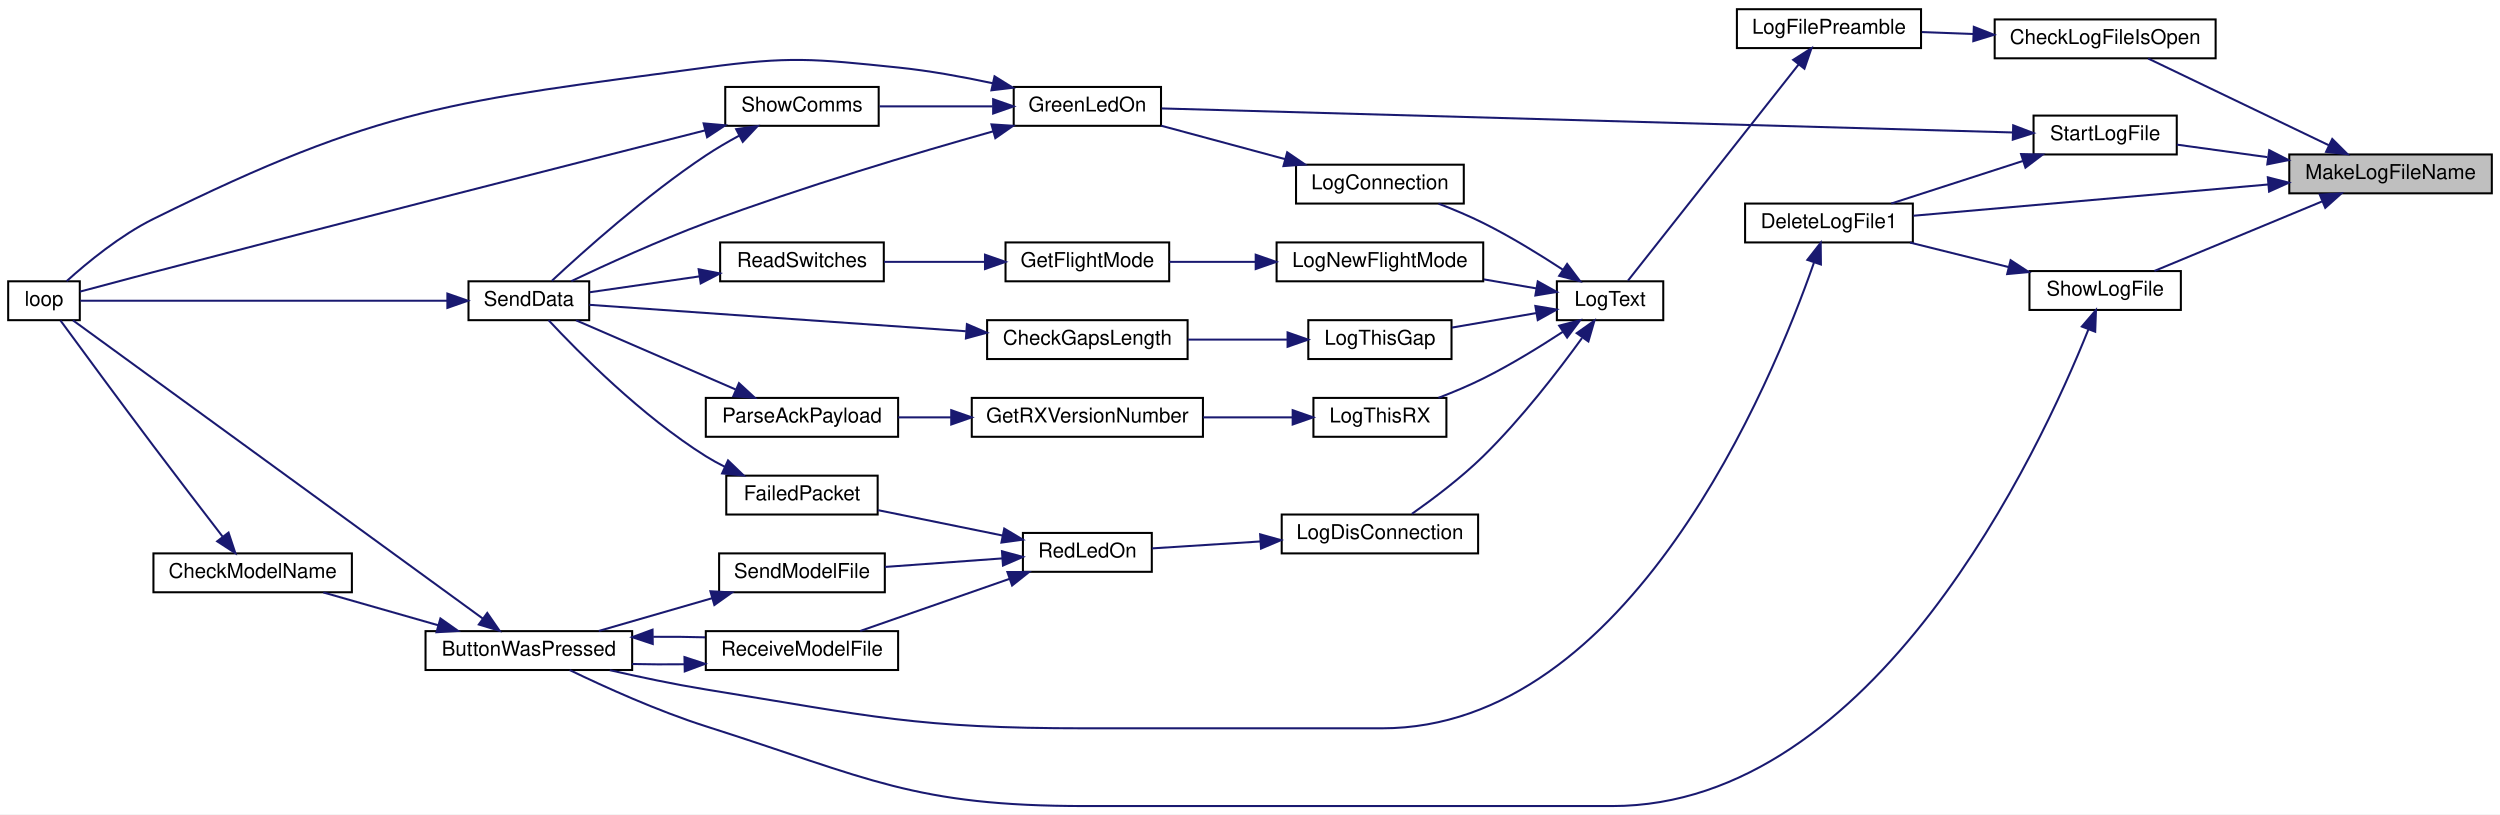
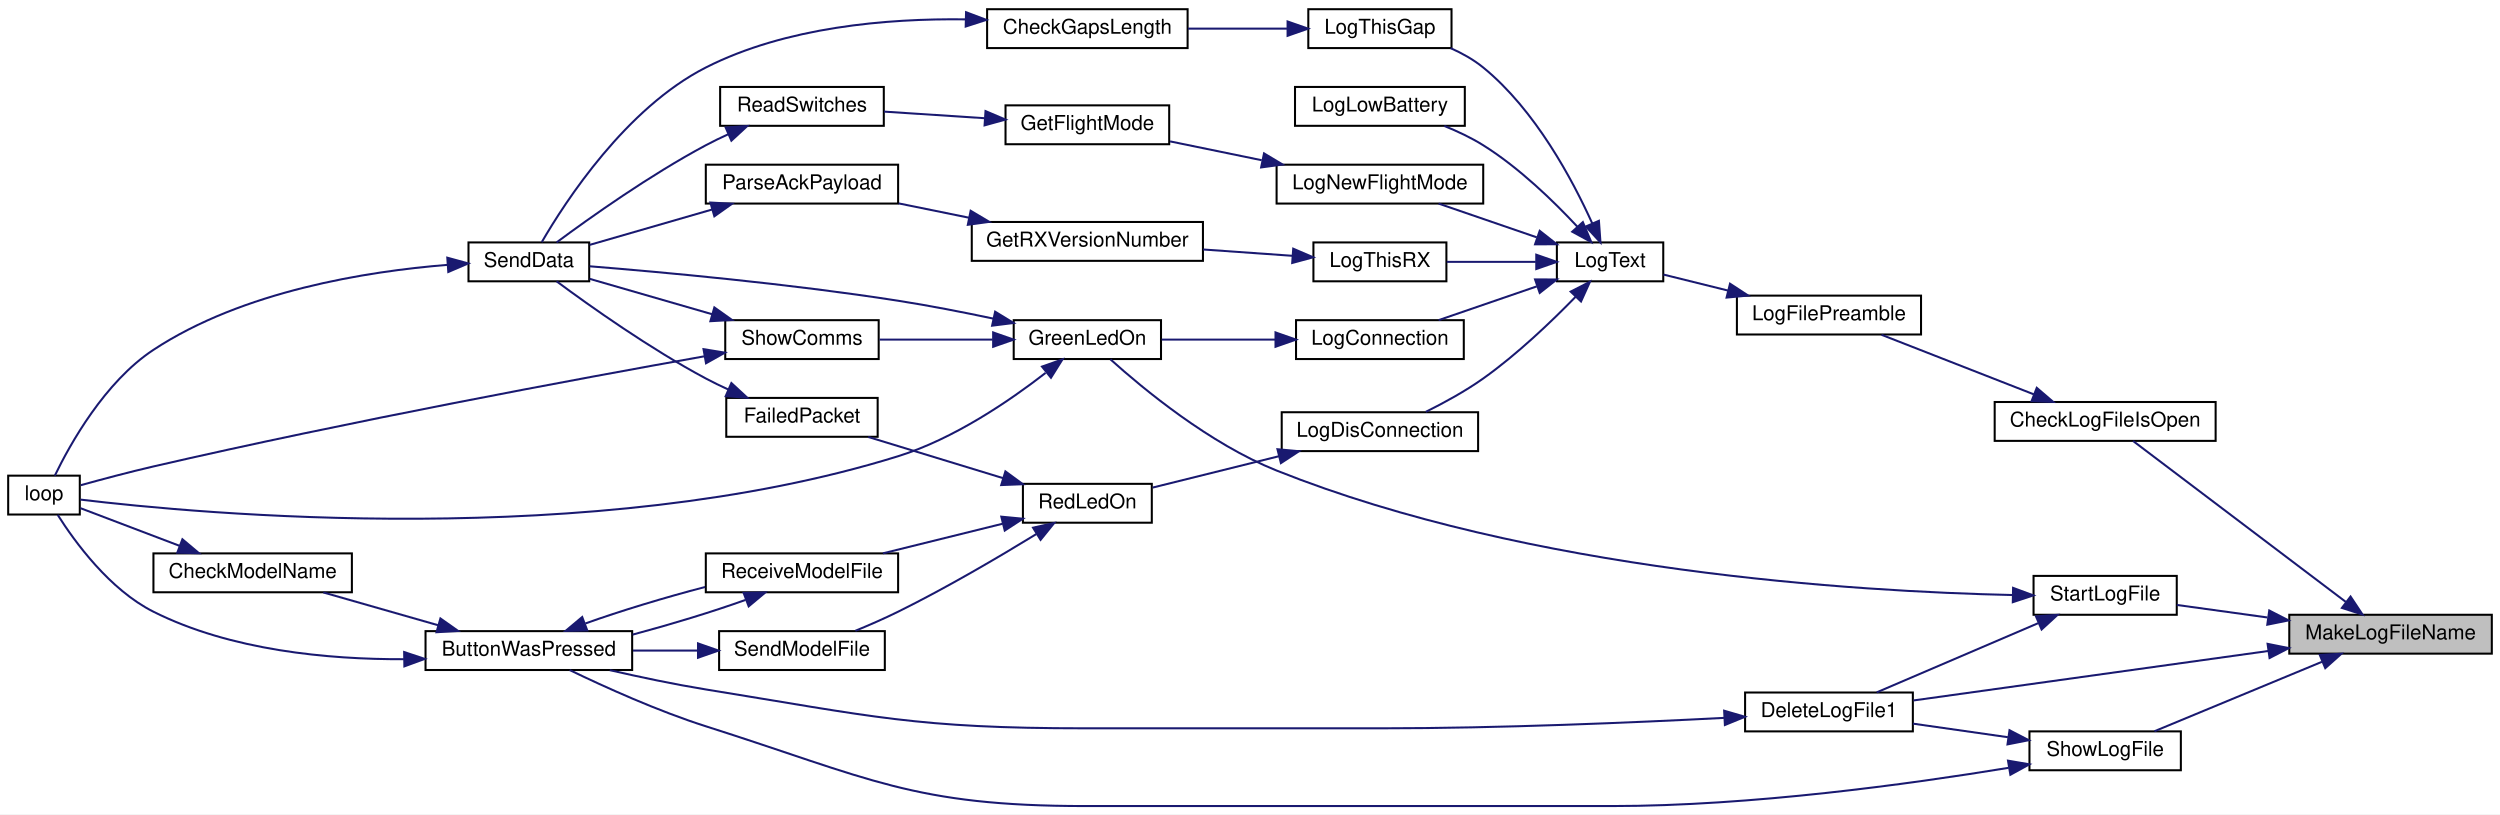
<svg xmlns="http://www.w3.org/2000/svg" xmlns:xlink="http://www.w3.org/1999/xlink" width="1222pt" height="398pt" viewBox="0.00 0.00 1222.00 398.00">
  <g id="graph0" class="graph" transform="scale(1 1) rotate(0) translate(4 394)">
    <polygon fill="white" stroke="transparent" points="-4,4 -4,-394 1218,-394 1218,4 -4,4" />
    <g id="node1" class="node">
      <g id="a_node1">
        <a xlink:title=" ">
-           <polygon fill="#bfbfbf" stroke="black" points="1115,-299.5 1115,-318.5 1214,-318.5 1214,-299.5 1115,-299.5" />
-           <text text-anchor="middle" x="1164.5" y="-306.5" font-family="Helvetica,sans-Serif" font-size="10.00">MakeLogFileName</text>
+           <polygon fill="#bfbfbf" stroke="black" points="1115,-74.5 1115,-93.5 1214,-93.5 1214,-74.5 1115,-74.5" />
+           <text text-anchor="middle" x="1164.5" y="-81.5" font-family="Helvetica,sans-Serif" font-size="10.00">MakeLogFileName</text>
        </a>
      </g>
    </g>
    <g id="node2" class="node">
      <g id="a_node2">
        <a xlink:href="_transmitter_code_2src_2main_8cpp.html#af1f22897d7015a4a32b072f02bf7e013" target="_top" xlink:title=" ">
-           <polygon fill="white" stroke="black" points="971,-365.5 971,-384.5 1079,-384.5 1079,-365.5 971,-365.5" />
-           <text text-anchor="middle" x="1025" y="-372.5" font-family="Helvetica,sans-Serif" font-size="10.00">CheckLogFileIsOpen</text>
+           <polygon fill="white" stroke="black" points="971,-178.5 971,-197.5 1079,-197.5 1079,-178.5 971,-178.5" />
+           <text text-anchor="middle" x="1025" y="-185.5" font-family="Helvetica,sans-Serif" font-size="10.00">CheckLogFileIsOpen</text>
        </a>
      </g>
    </g>
    <g id="edge1" class="edge">
-       <path fill="none" stroke="midnightblue" d="M1134.31,-323.01C1107.75,-335.76 1069.25,-354.24 1046.02,-365.39" />
-       <polygon fill="midnightblue" stroke="midnightblue" points="1136.01,-326.08 1143.51,-318.6 1132.98,-319.77 1136.01,-326.08" />
-     </g>
-     <g id="node25" class="node">
-       <g id="a_node25">
-         <a xlink:href="_transmitter_code_2src_2main_8cpp.html#adb5aacd8adab39f57e32a80cf537a989" target="_top" xlink:title=" ">
-           <polygon fill="white" stroke="black" points="849,-275.5 849,-294.5 931,-294.5 931,-275.5 849,-275.5" />
-           <text text-anchor="middle" x="890" y="-282.5" font-family="Helvetica,sans-Serif" font-size="10.00">DeleteLogFile1</text>
-         </a>
-       </g>
-     </g>
-     <g id="edge35" class="edge">
-       <path fill="none" stroke="midnightblue" d="M1104.63,-303.82C1052.27,-299.2 977.11,-292.58 931.31,-288.55" />
-       <polygon fill="midnightblue" stroke="midnightblue" points="1104.51,-307.32 1114.78,-304.71 1105.13,-300.35 1104.51,-307.32" />
+       <path fill="none" stroke="midnightblue" d="M1142.61,-99.8C1113.7,-121.67 1062.37,-160.49 1038.66,-178.43" />
+       <polygon fill="midnightblue" stroke="midnightblue" points="1144.95,-102.42 1150.81,-93.6 1140.72,-96.84 1144.95,-102.42" />
    </g>
    <g id="node26" class="node">
      <g id="a_node26">
-         <a xlink:href="_transmitter_code_2src_2main_8cpp.html#af5df157d4ece6b40a9ce7a60faeca569" target="_top" xlink:title=" ">
-           <polygon fill="white" stroke="black" points="988,-242.5 988,-261.5 1062,-261.5 1062,-242.5 988,-242.5" />
-           <text text-anchor="middle" x="1025" y="-249.5" font-family="Helvetica,sans-Serif" font-size="10.00">ShowLogFile</text>
-         </a>
-       </g>
-     </g>
-     <g id="edge37" class="edge">
-       <path fill="none" stroke="midnightblue" d="M1130.98,-295.52C1105.8,-285.08 1071.52,-270.87 1049.09,-261.57" />
-       <polygon fill="midnightblue" stroke="midnightblue" points="1129.91,-298.86 1140.49,-299.46 1132.59,-292.4 1129.91,-298.86" />
+         <a xlink:href="_transmitter_code_2src_2main_8cpp.html#adb5aacd8adab39f57e32a80cf537a989" target="_top" xlink:title=" ">
+           <polygon fill="white" stroke="black" points="849,-36.5 849,-55.5 931,-55.5 931,-36.5 849,-36.5" />
+           <text text-anchor="middle" x="890" y="-43.5" font-family="Helvetica,sans-Serif" font-size="10.00">DeleteLogFile1</text>
+         </a>
+       </g>
+     </g>
+     <g id="edge36" class="edge">
+       <path fill="none" stroke="midnightblue" d="M1104.63,-75.79C1052.27,-68.49 977.11,-58.01 931.31,-51.62" />
+       <polygon fill="midnightblue" stroke="midnightblue" points="1104.39,-79.29 1114.78,-77.21 1105.36,-72.36 1104.39,-79.29" />
    </g>
    <g id="node27" class="node">
      <g id="a_node27">
+         <a xlink:href="_transmitter_code_2src_2main_8cpp.html#af5df157d4ece6b40a9ce7a60faeca569" target="_top" xlink:title=" ">
+           <polygon fill="white" stroke="black" points="988,-17.5 988,-36.5 1062,-36.5 1062,-17.5 988,-17.5" />
+           <text text-anchor="middle" x="1025" y="-24.5" font-family="Helvetica,sans-Serif" font-size="10.00">ShowLogFile</text>
+         </a>
+       </g>
+     </g>
+     <g id="edge38" class="edge">
+       <path fill="none" stroke="midnightblue" d="M1130.98,-70.52C1105.8,-60.08 1071.52,-45.87 1049.09,-36.57" />
+       <polygon fill="midnightblue" stroke="midnightblue" points="1129.91,-73.86 1140.49,-74.46 1132.59,-67.4 1129.91,-73.86" />
+     </g>
+     <g id="node28" class="node">
+       <g id="a_node28">
        <a xlink:href="_transmitter_code_2src_2main_8cpp.html#a514afc8dd077db77334696ca719a99b7" target="_top" xlink:title=" ">
-           <polygon fill="white" stroke="black" points="990,-318.5 990,-337.5 1060,-337.5 1060,-318.5 990,-318.5" />
-           <text text-anchor="middle" x="1025" y="-325.5" font-family="Helvetica,sans-Serif" font-size="10.00">StartLogFile</text>
-         </a>
-       </g>
-     </g>
-     <g id="edge40" class="edge">
-       <path fill="none" stroke="midnightblue" d="M1104.3,-317.18C1089.17,-319.27 1073.42,-321.45 1060.04,-323.3" />
-       <polygon fill="midnightblue" stroke="midnightblue" points="1105.21,-320.59 1114.64,-315.75 1104.25,-313.65 1105.21,-320.59" />
+           <polygon fill="white" stroke="black" points="990,-93.5 990,-112.5 1060,-112.5 1060,-93.5 990,-93.5" />
+           <text text-anchor="middle" x="1025" y="-100.5" font-family="Helvetica,sans-Serif" font-size="10.00">StartLogFile</text>
+         </a>
+       </g>
+     </g>
+     <g id="edge41" class="edge">
+       <path fill="none" stroke="midnightblue" d="M1104.3,-92.18C1089.17,-94.27 1073.42,-96.45 1060.04,-98.3" />
+       <polygon fill="midnightblue" stroke="midnightblue" points="1105.21,-95.59 1114.64,-90.75 1104.25,-88.65 1105.21,-95.59" />
    </g>
    <g id="node3" class="node">
      <g id="a_node3">
        <a xlink:href="_transmitter_code_2src_2main_8cpp.html#a245cf37e2504095132bfcf03f2eeaa93" target="_top" xlink:title=" ">
-           <polygon fill="white" stroke="black" points="845,-370.5 845,-389.5 935,-389.5 935,-370.5 845,-370.5" />
-           <text text-anchor="middle" x="890" y="-377.5" font-family="Helvetica,sans-Serif" font-size="10.00">LogFilePreamble</text>
+           <polygon fill="white" stroke="black" points="845,-230.5 845,-249.5 935,-249.5 935,-230.5 845,-230.5" />
+           <text text-anchor="middle" x="890" y="-237.5" font-family="Helvetica,sans-Serif" font-size="10.00">LogFilePreamble</text>
        </a>
      </g>
    </g>
    <g id="edge2" class="edge">
-       <path fill="none" stroke="midnightblue" d="M960.41,-377.39C951.95,-377.71 943.42,-378.03 935.38,-378.33" />
-       <polygon fill="midnightblue" stroke="midnightblue" points="960.81,-380.88 970.67,-377 960.55,-373.88 960.81,-380.88" />
+       <path fill="none" stroke="midnightblue" d="M990.14,-201.24C966.92,-210.32 936.64,-222.15 915.69,-230.35" />
+       <polygon fill="midnightblue" stroke="midnightblue" points="991.57,-204.44 999.61,-197.54 989.02,-197.92 991.57,-204.44" />
    </g>
    <g id="node4" class="node">
      <g id="a_node4">
        <a xlink:href="_transmitter_code_2src_2main_8cpp.html#a3082155bd493af8377f0384347bdc55b" target="_top" xlink:title=" ">
-           <polygon fill="white" stroke="black" points="757,-237.5 757,-256.5 809,-256.5 809,-237.5 757,-237.5" />
-           <text text-anchor="middle" x="783" y="-244.5" font-family="Helvetica,sans-Serif" font-size="10.00">LogText</text>
+           <polygon fill="white" stroke="black" points="757,-256.5 757,-275.5 809,-275.5 809,-256.5 757,-256.5" />
+           <text text-anchor="middle" x="783" y="-263.5" font-family="Helvetica,sans-Serif" font-size="10.00">LogText</text>
        </a>
      </g>
    </g>
    <g id="edge3" class="edge">
-       <path fill="none" stroke="midnightblue" d="M875.24,-362.58C852.9,-334.28 809.45,-279.24 791.77,-256.84" />
-       <polygon fill="midnightblue" stroke="midnightblue" points="872.51,-364.75 881.45,-370.43 878,-360.42 872.51,-364.75" />
+       <path fill="none" stroke="midnightblue" d="M840.61,-251.98C829.71,-254.68 818.58,-257.44 809.1,-259.79" />
+       <polygon fill="midnightblue" stroke="midnightblue" points="841.63,-255.33 850.5,-249.53 839.95,-248.54 841.63,-255.33" />
    </g>
    <g id="node5" class="node">
      <g id="a_node5">
        <a xlink:href="_transmitter_code_2src_2main_8cpp.html#a896d9c3f90c2a4c083748097a98bc96b" target="_top" xlink:title=" ">
-           <polygon fill="white" stroke="black" points="629.5,-294.5 629.5,-313.5 711.5,-313.5 711.5,-294.5 629.5,-294.5" />
-           <text text-anchor="middle" x="670.5" y="-301.5" font-family="Helvetica,sans-Serif" font-size="10.00">LogConnection</text>
+           <polygon fill="white" stroke="black" points="629.5,-218.5 629.5,-237.5 711.5,-237.5 711.5,-218.5 629.5,-218.5" />
+           <text text-anchor="middle" x="670.5" y="-225.5" font-family="Helvetica,sans-Serif" font-size="10.00">LogConnection</text>
        </a>
      </g>
    </g>
    <g id="edge4" class="edge">
-       <path fill="none" stroke="midnightblue" d="M759.98,-262.14C748.63,-269.57 734.4,-278.33 721,-285 714.08,-288.45 706.37,-291.68 699.13,-294.46" />
-       <polygon fill="midnightblue" stroke="midnightblue" points="762.01,-265 768.38,-256.53 758.12,-259.17 762.01,-265" />
+       <path fill="none" stroke="midnightblue" d="M747.18,-254.02C731.7,-248.7 713.73,-242.52 699.19,-237.52" />
+       <polygon fill="midnightblue" stroke="midnightblue" points="746.33,-257.43 756.93,-257.38 748.61,-250.82 746.33,-257.43" />
    </g>
    <g id="node10" class="node">
      <g id="a_node10">
        <a xlink:href="_transmitter_code_2src_2main_8cpp.html#a01c8a29ed73a0c490282e23e119eca14" target="_top" xlink:title=" ">
-           <polygon fill="white" stroke="black" points="622.5,-123.5 622.5,-142.5 718.5,-142.5 718.5,-123.5 622.5,-123.5" />
-           <text text-anchor="middle" x="670.5" y="-130.5" font-family="Helvetica,sans-Serif" font-size="10.00">LogDisConnection</text>
+           <polygon fill="white" stroke="black" points="622.5,-173.5 622.5,-192.5 718.5,-192.5 718.5,-173.5 622.5,-173.5" />
+           <text text-anchor="middle" x="670.5" y="-180.5" font-family="Helvetica,sans-Serif" font-size="10.00">LogDisConnection</text>
        </a>
      </g>
    </g>
    <g id="edge12" class="edge">
-       <path fill="none" stroke="midnightblue" d="M769.3,-228.78C757.67,-212.71 739.5,-189.1 721,-171 710.16,-160.39 696.37,-150.02 686.1,-142.8" />
-       <polygon fill="midnightblue" stroke="midnightblue" points="766.7,-231.15 775.35,-237.27 772.4,-227.09 766.7,-231.15" />
+       <path fill="none" stroke="midnightblue" d="M766.24,-249.02C754.5,-236.95 737.67,-220.84 721,-209 712.29,-202.82 701.93,-197.15 692.94,-192.69" />
+       <polygon fill="midnightblue" stroke="midnightblue" points="763.74,-251.46 773.17,-256.28 768.8,-246.63 763.74,-251.46" />
    </g>
    <g id="node17" class="node">
      <g id="a_node17">
+         <a xlink:href="_transmitter_code_2src_2main_8cpp.html#aeeff8c668833cd888fcb280d66441df8" target="_top" xlink:title=" ">
+           <polygon fill="white" stroke="black" points="629,-332.5 629,-351.5 712,-351.5 712,-332.5 629,-332.5" />
+           <text text-anchor="middle" x="670.5" y="-339.5" font-family="Helvetica,sans-Serif" font-size="10.00">LogLowBattery</text>
+         </a>
+       </g>
+     </g>
+     <g id="edge24" class="edge">
+       <path fill="none" stroke="midnightblue" d="M767.04,-283.16C755.48,-295.57 738.54,-312.03 721,-323 715.15,-326.66 708.47,-329.81 701.97,-332.43" />
+       <polygon fill="midnightblue" stroke="midnightblue" points="769.7,-285.44 773.81,-275.68 764.51,-280.74 769.7,-285.44" />
+     </g>
+     <g id="node18" class="node">
+       <g id="a_node18">
        <a xlink:href="_transmitter_code_2src_2main_8cpp.html#acac3c6cebc71150f10a4ba2f6d047e69" target="_top" xlink:title=" ">
-           <polygon fill="white" stroke="black" points="620,-256.5 620,-275.5 721,-275.5 721,-256.5 620,-256.5" />
-           <text text-anchor="middle" x="670.5" y="-263.5" font-family="Helvetica,sans-Serif" font-size="10.00">LogNewFlightMode</text>
-         </a>
-       </g>
-     </g>
-     <g id="edge24" class="edge">
-       <path fill="none" stroke="midnightblue" d="M747.01,-253.02C738.85,-254.42 730,-255.94 721.33,-257.43" />
-       <polygon fill="midnightblue" stroke="midnightblue" points="747.66,-256.46 756.93,-251.31 746.48,-249.56 747.66,-256.46" />
-     </g>
-     <g id="node20" class="node">
-       <g id="a_node20">
+           <polygon fill="white" stroke="black" points="620,-294.5 620,-313.5 721,-313.5 721,-294.5 620,-294.5" />
+           <text text-anchor="middle" x="670.5" y="-301.5" font-family="Helvetica,sans-Serif" font-size="10.00">LogNewFlightMode</text>
+         </a>
+       </g>
+     </g>
+     <g id="edge25" class="edge">
+       <path fill="none" stroke="midnightblue" d="M747.18,-277.98C731.7,-283.3 713.73,-289.48 699.19,-294.48" />
+       <polygon fill="midnightblue" stroke="midnightblue" points="748.61,-281.18 756.93,-274.62 746.33,-274.57 748.61,-281.18" />
+     </g>
+     <g id="node21" class="node">
+       <g id="a_node21">
        <a xlink:href="_transmitter_code_2src_2main_8cpp.html#af9d8a17fec28e4ae948cc53c29406f78" target="_top" xlink:title=" ">
-           <polygon fill="white" stroke="black" points="635.5,-218.5 635.5,-237.5 705.5,-237.5 705.5,-218.5 635.5,-218.5" />
-           <text text-anchor="middle" x="670.5" y="-225.5" font-family="Helvetica,sans-Serif" font-size="10.00">LogThisGap</text>
-         </a>
-       </g>
-     </g>
-     <g id="edge28" class="edge">
-       <path fill="none" stroke="midnightblue" d="M746.82,-240.95C733.67,-238.69 718.75,-236.13 705.69,-233.88" />
-       <polygon fill="midnightblue" stroke="midnightblue" points="746.48,-244.44 756.93,-242.69 747.66,-237.54 746.48,-244.44" />
-     </g>
-     <g id="node22" class="node">
-       <g id="a_node22">
+           <polygon fill="white" stroke="black" points="635.5,-370.5 635.5,-389.5 705.5,-389.5 705.5,-370.5 635.5,-370.5" />
+           <text text-anchor="middle" x="670.5" y="-377.5" font-family="Helvetica,sans-Serif" font-size="10.00">LogThisGap</text>
+         </a>
+       </g>
+     </g>
+     <g id="edge29" class="edge">
+       <path fill="none" stroke="midnightblue" d="M774.31,-284.75C764.74,-305.97 746.47,-340.26 721,-361 716.29,-364.84 710.72,-367.96 705.04,-370.48" />
+       <polygon fill="midnightblue" stroke="midnightblue" points="777.55,-286.07 778.31,-275.5 771.13,-283.29 777.55,-286.07" />
+     </g>
+     <g id="node23" class="node">
+       <g id="a_node23">
        <a xlink:href="_transmitter_code_2src_2main_8cpp.html#a436844f605001cad62b48d890e11fe2c" target="_top" xlink:title=" ">
-           <polygon fill="white" stroke="black" points="638,-180.5 638,-199.5 703,-199.5 703,-180.5 638,-180.5" />
-           <text text-anchor="middle" x="670.5" y="-187.5" font-family="Helvetica,sans-Serif" font-size="10.00">LogThisRX</text>
-         </a>
-       </g>
-     </g>
-     <g id="edge31" class="edge">
-       <path fill="none" stroke="midnightblue" d="M759.98,-231.86C748.63,-224.43 734.4,-215.67 721,-209 714.08,-205.55 706.37,-202.32 699.13,-199.54" />
-       <polygon fill="midnightblue" stroke="midnightblue" points="758.12,-234.83 768.38,-237.47 762.01,-229 758.12,-234.83" />
+           <polygon fill="white" stroke="black" points="638,-256.5 638,-275.5 703,-275.5 703,-256.5 638,-256.5" />
+           <text text-anchor="middle" x="670.5" y="-263.5" font-family="Helvetica,sans-Serif" font-size="10.00">LogThisRX</text>
+         </a>
+       </g>
+     </g>
+     <g id="edge32" class="edge">
+       <path fill="none" stroke="midnightblue" d="M746.7,-266C732.73,-266 716.8,-266 703.21,-266" />
+       <polygon fill="midnightblue" stroke="midnightblue" points="746.93,-269.5 756.93,-266 746.93,-262.5 746.93,-269.5" />
    </g>
    <g id="node6" class="node">
      <g id="a_node6">
        <a xlink:href="_transmitter_code_2src_2main_8cpp.html#a62e53eb9359c32b666e3386d62c57037" target="_top" xlink:title=" ">
-           <polygon fill="white" stroke="black" points="491.5,-332.5 491.5,-351.5 563.5,-351.5 563.5,-332.5 491.5,-332.5" />
-           <text text-anchor="middle" x="527.5" y="-339.5" font-family="Helvetica,sans-Serif" font-size="10.00">GreenLedOn</text>
+           <polygon fill="white" stroke="black" points="491.5,-218.5 491.5,-237.5 563.5,-237.5 563.5,-218.5 491.5,-218.5" />
+           <text text-anchor="middle" x="527.5" y="-225.5" font-family="Helvetica,sans-Serif" font-size="10.00">GreenLedOn</text>
        </a>
      </g>
    </g>
    <g id="edge5" class="edge">
-       <path fill="none" stroke="midnightblue" d="M624.25,-316.19C604.6,-321.49 581.93,-327.6 563.58,-332.55" />
-       <polygon fill="midnightblue" stroke="midnightblue" points="625.18,-319.57 633.92,-313.59 623.35,-312.81 625.18,-319.57" />
+       <path fill="none" stroke="midnightblue" d="M619.24,-228C600.91,-228 580.58,-228 563.82,-228" />
+       <polygon fill="midnightblue" stroke="midnightblue" points="619.47,-231.5 629.47,-228 619.47,-224.5 619.47,-231.5" />
    </g>
    <g id="node7" class="node">
      <g id="a_node7">
        <a xlink:href="_transmitter_code_2src_2main_8cpp.html#afe461d27b9c48d5921c00d521181f12f" target="_top" xlink:title=" ">
-           <polygon fill="white" stroke="black" points="0,-237.5 0,-256.5 35,-256.5 35,-237.5 0,-237.5" />
-           <text text-anchor="middle" x="17.5" y="-244.5" font-family="Helvetica,sans-Serif" font-size="10.00">loop</text>
+           <polygon fill="white" stroke="black" points="0,-142.5 0,-161.5 35,-161.5 35,-142.5 0,-142.5" />
+           <text text-anchor="middle" x="17.5" y="-149.5" font-family="Helvetica,sans-Serif" font-size="10.00">loop</text>
        </a>
      </g>
    </g>
    <g id="edge6" class="edge">
-       <path fill="none" stroke="midnightblue" d="M481.29,-353.3C466.62,-356.45 450.21,-359.44 435,-361 393.44,-365.27 382.4,-366.57 341,-361 217.69,-344.41 182.53,-342.16 71,-287 54.77,-278.97 38.58,-265.62 28.56,-256.57" />
-       <polygon fill="midnightblue" stroke="midnightblue" points="482.13,-356.7 491.13,-351.11 480.61,-349.86 482.13,-356.7" />
+       <path fill="none" stroke="midnightblue" d="M507.07,-211.72C489.48,-198.06 462.24,-179.47 435,-171 286.04,-124.7 92.73,-142.89 35.29,-149.8" />
+       <polygon fill="midnightblue" stroke="midnightblue" points="505.33,-214.81 515.33,-218.33 509.71,-209.35 505.33,-214.81" />
    </g>
    <g id="node8" class="node">
      <g id="a_node8">
        <a xlink:href="_radio_functions_8cpp.html#a3d7322e78f097d02d476f17a6306997c" target="_top" xlink:title=" ">
-           <polygon fill="white" stroke="black" points="225,-237.5 225,-256.5 284,-256.5 284,-237.5 225,-237.5" />
-           <text text-anchor="middle" x="254.5" y="-244.5" font-family="Helvetica,sans-Serif" font-size="10.00">SendData</text>
+           <polygon fill="white" stroke="black" points="225,-256.5 225,-275.5 284,-275.5 284,-256.5 225,-256.5" />
+           <text text-anchor="middle" x="254.5" y="-263.5" font-family="Helvetica,sans-Serif" font-size="10.00">SendData</text>
        </a>
      </g>
    </g>
    <g id="edge7" class="edge">
-       <path fill="none" stroke="midnightblue" d="M481.49,-329.81C443.61,-319.16 388.21,-302.67 341,-285 318.03,-276.4 292.41,-264.73 275.26,-256.59" />
-       <polygon fill="midnightblue" stroke="midnightblue" points="480.63,-333.2 491.21,-332.52 482.52,-326.46 480.63,-333.2" />
+       <path fill="none" stroke="midnightblue" d="M481.55,-238.26C466.78,-241.38 450.24,-244.62 435,-247 382.06,-255.28 319.75,-260.97 284.22,-263.84" />
+       <polygon fill="midnightblue" stroke="midnightblue" points="482.42,-241.65 491.45,-236.13 480.94,-234.81 482.42,-241.65" />
    </g>
    <g id="node9" class="node">
      <g id="a_node9">
        <a xlink:href="_transmitter_code_2src_2main_8cpp.html#a5d3a46c21927cf7a3031a1e68e0b7b48" target="_top" xlink:title="SHOW COMMS.">
-           <polygon fill="white" stroke="black" points="350.5,-332.5 350.5,-351.5 425.5,-351.5 425.5,-332.5 350.5,-332.5" />
-           <text text-anchor="middle" x="388" y="-339.5" font-family="Helvetica,sans-Serif" font-size="10.00">ShowComms</text>
+           <polygon fill="white" stroke="black" points="350.5,-218.5 350.5,-237.5 425.5,-237.5 425.5,-218.5 350.5,-218.5" />
+           <text text-anchor="middle" x="388" y="-225.5" font-family="Helvetica,sans-Serif" font-size="10.00">ShowComms</text>
        </a>
      </g>
    </g>
    <g id="edge9" class="edge">
-       <path fill="none" stroke="midnightblue" d="M481.21,-342C463.28,-342 442.93,-342 425.91,-342" />
-       <polygon fill="midnightblue" stroke="midnightblue" points="481.45,-345.5 491.45,-342 481.45,-338.5 481.45,-345.5" />
+       <path fill="none" stroke="midnightblue" d="M481.21,-228C463.28,-228 442.93,-228 425.91,-228" />
+       <polygon fill="midnightblue" stroke="midnightblue" points="481.45,-231.5 491.45,-228 481.45,-224.5 481.45,-231.5" />
    </g>
    <g id="edge8" class="edge">
-       <path fill="none" stroke="midnightblue" d="M214.49,-247C162.39,-247 72.37,-247 35.25,-247" />
-       <polygon fill="midnightblue" stroke="midnightblue" points="214.68,-250.5 224.68,-247 214.68,-243.5 214.68,-250.5" />
+       <path fill="none" stroke="midnightblue" d="M214.66,-264.53C175.48,-261.38 114.69,-251.8 71,-223 47.19,-207.31 30.27,-176.94 22.79,-161.5" />
+       <polygon fill="midnightblue" stroke="midnightblue" points="214.64,-268.04 224.86,-265.24 215.13,-261.06 214.64,-268.04" />
    </g>
    <g id="edge10" class="edge">
-       <path fill="none" stroke="midnightblue" d="M340.67,-330.27C279.05,-314.64 166.76,-286.04 71,-261 58.95,-257.85 45.37,-254.23 35.04,-251.45" />
-       <polygon fill="midnightblue" stroke="midnightblue" points="339.92,-333.69 350.48,-332.76 341.64,-326.91 339.92,-333.69" />
+       <path fill="none" stroke="midnightblue" d="M340.12,-219.81C278.23,-208.78 166,-187.96 71,-166 59.05,-163.24 45.7,-159.67 35.45,-156.83" />
+       <polygon fill="midnightblue" stroke="midnightblue" points="339.88,-223.33 350.34,-221.63 341.1,-216.43 339.88,-223.33" />
    </g>
    <g id="edge11" class="edge">
-       <path fill="none" stroke="midnightblue" d="M357.24,-327.66C351.72,-324.67 346.09,-321.39 341,-318 311.92,-298.66 281.22,-271.17 265.73,-256.73" />
-       <polygon fill="midnightblue" stroke="midnightblue" points="355.83,-330.87 366.32,-332.38 359.06,-324.66 355.83,-330.87" />
+       <path fill="none" stroke="midnightblue" d="M344.17,-240.38C324.52,-246.06 301.75,-252.63 284.21,-257.7" />
+       <polygon fill="midnightblue" stroke="midnightblue" points="345.18,-243.73 353.82,-237.59 343.24,-237 345.18,-243.73" />
    </g>
    <g id="node11" class="node">
      <g id="a_node11">
        <a xlink:href="_transmitter_code_2src_2main_8cpp.html#a7d34cec6e8edc20c8b50424e15dcc7c7" target="_top" xlink:title=" ">
-           <polygon fill="white" stroke="black" points="496,-114.5 496,-133.5 559,-133.5 559,-114.5 496,-114.5" />
-           <text text-anchor="middle" x="527.5" y="-121.5" font-family="Helvetica,sans-Serif" font-size="10.00">RedLedOn</text>
+           <polygon fill="white" stroke="black" points="496,-138.5 496,-157.5 559,-157.5 559,-138.5 496,-138.5" />
+           <text text-anchor="middle" x="527.5" y="-145.5" font-family="Helvetica,sans-Serif" font-size="10.00">RedLedOn</text>
        </a>
      </g>
    </g>
    <g id="edge13" class="edge">
-       <path fill="none" stroke="midnightblue" d="M611.96,-129.33C593.86,-128.17 574.58,-126.94 559.11,-125.95" />
-       <polygon fill="midnightblue" stroke="midnightblue" points="611.95,-132.83 622.16,-129.98 612.4,-125.85 611.95,-132.83" />
+       <path fill="none" stroke="midnightblue" d="M621.18,-171.01C600.72,-165.93 577.49,-160.16 559.4,-155.67" />
+       <polygon fill="midnightblue" stroke="midnightblue" points="620.42,-174.42 630.97,-173.44 622.11,-167.63 620.42,-174.42" />
    </g>
    <g id="node12" class="node">
      <g id="a_node12">
        <a xlink:href="_transmitter_code_2src_2main_8cpp.html#a783a0141bea15d8539730afd4b3b06a3" target="_top" xlink:title=" ">
-           <polygon fill="white" stroke="black" points="351,-142.5 351,-161.5 425,-161.5 425,-142.5 351,-142.5" />
-           <text text-anchor="middle" x="388" y="-149.5" font-family="Helvetica,sans-Serif" font-size="10.00">FailedPacket</text>
+           <polygon fill="white" stroke="black" points="351,-180.5 351,-199.5 425,-199.5 425,-180.5 351,-180.5" />
+           <text text-anchor="middle" x="388" y="-187.5" font-family="Helvetica,sans-Serif" font-size="10.00">FailedPacket</text>
        </a>
      </g>
    </g>
    <g id="edge14" class="edge">
-       <path fill="none" stroke="midnightblue" d="M486,-132.25C466.76,-136.16 443.95,-140.81 425.28,-144.61" />
-       <polygon fill="midnightblue" stroke="midnightblue" points="486.88,-135.64 495.98,-130.21 485.49,-128.78 486.88,-135.64" />
+       <path fill="none" stroke="midnightblue" d="M486.36,-160.26C465.33,-166.68 439.96,-174.44 420.38,-180.41" />
+       <polygon fill="midnightblue" stroke="midnightblue" points="487.44,-163.59 495.98,-157.32 485.4,-156.9 487.44,-163.59" />
    </g>
    <g id="node13" class="node">
      <g id="a_node13">
        <a xlink:href="_transmitter_code_2src_2main_8cpp.html#ab7c9edf843c732d7fe296564f39bc0dc" target="_top" xlink:title="RECEIVE A MODEL FILE.">
-           <polygon fill="white" stroke="black" points="341,-66.5 341,-85.5 435,-85.5 435,-66.5 341,-66.5" />
-           <text text-anchor="middle" x="388" y="-73.5" font-family="Helvetica,sans-Serif" font-size="10.00">ReceiveModelFile</text>
+           <polygon fill="white" stroke="black" points="341,-104.5 341,-123.5 435,-123.5 435,-104.5 341,-104.5" />
+           <text text-anchor="middle" x="388" y="-111.5" font-family="Helvetica,sans-Serif" font-size="10.00">ReceiveModelFile</text>
        </a>
      </g>
    </g>
    <g id="edge16" class="edge">
-       <path fill="none" stroke="midnightblue" d="M489.56,-111.1C466.54,-103.07 437.42,-92.9 416.45,-85.58" />
-       <polygon fill="midnightblue" stroke="midnightblue" points="488.41,-114.41 499.01,-114.4 490.72,-107.8 488.41,-114.41" />
+       <path fill="none" stroke="midnightblue" d="M486.1,-138.01C467.61,-133.44 445.81,-128.05 427.56,-123.53" />
+       <polygon fill="midnightblue" stroke="midnightblue" points="485.44,-141.45 495.98,-140.45 487.12,-134.66 485.44,-141.45" />
    </g>
    <g id="node16" class="node">
      <g id="a_node16">
        <a xlink:href="_transmitter_code_2src_2main_8cpp.html#a58c67a975068930341f0663e0a08c9d3" target="_top" xlink:title="SEND A MODEL FILE.">
-           <polygon fill="white" stroke="black" points="347.5,-104.5 347.5,-123.5 428.5,-123.5 428.5,-104.5 347.5,-104.5" />
-           <text text-anchor="middle" x="388" y="-111.5" font-family="Helvetica,sans-Serif" font-size="10.00">SendModelFile</text>
+           <polygon fill="white" stroke="black" points="347.5,-66.5 347.5,-85.5 428.5,-85.5 428.5,-66.5 347.5,-66.5" />
+           <text text-anchor="middle" x="388" y="-73.5" font-family="Helvetica,sans-Serif" font-size="10.00">SendModelFile</text>
        </a>
      </g>
    </g>
    <g id="edge22" class="edge">
-       <path fill="none" stroke="midnightblue" d="M486.01,-121.06C467.88,-119.74 446.59,-118.19 428.58,-116.88" />
-       <polygon fill="midnightblue" stroke="midnightblue" points="485.76,-124.55 495.98,-121.78 486.26,-117.56 485.76,-124.55" />
+       <path fill="none" stroke="midnightblue" d="M502.54,-132.94C484.36,-121.81 458.55,-106.62 435,-95 428.34,-91.71 420.96,-88.49 414.1,-85.66" />
+       <polygon fill="midnightblue" stroke="midnightblue" points="500.95,-136.08 511.3,-138.36 504.63,-130.12 500.95,-136.08" />
    </g>
    <g id="edge15" class="edge">
-       <path fill="none" stroke="midnightblue" d="M350.33,-165.81C347.1,-167.42 343.95,-169.16 341,-171 309.69,-190.6 278.74,-221.84 264.16,-237.46" />
-       <polygon fill="midnightblue" stroke="midnightblue" points="351.87,-168.95 359.5,-161.6 348.95,-162.59 351.87,-168.95" />
+       <path fill="none" stroke="midnightblue" d="M351.99,-203.61C348.23,-205.32 344.5,-207.13 341,-209 313.77,-223.52 284.29,-244.45 268.05,-256.49" />
+       <polygon fill="midnightblue" stroke="midnightblue" points="353.5,-206.77 361.28,-199.58 350.71,-200.35 353.5,-206.77" />
    </g>
    <g id="node14" class="node">
      <g id="a_node14">
        <a xlink:href="_transmitter_code_2src_2main_8cpp.html#a8e7ccbf842764fd85cc578be263f7202" target="_top" xlink:title=" ">
          <polygon fill="white" stroke="black" points="204,-66.5 204,-85.5 305,-85.5 305,-66.5 204,-66.5" />
          <text text-anchor="middle" x="254.5" y="-73.5" font-family="Helvetica,sans-Serif" font-size="10.00">ButtonWasPressed</text>
        </a>
      </g>
    </g>
    <g id="edge17" class="edge">
-       <path fill="none" stroke="midnightblue" d="M330.45,-69.31C321.99,-69.2 313.32,-69.24 305.01,-69.44" />
-       <polygon fill="midnightblue" stroke="midnightblue" points="330.57,-72.81 340.64,-69.52 330.71,-65.81 330.57,-72.81" />
+       <path fill="none" stroke="midnightblue" d="M360.43,-100.77C344.59,-95.08 323.98,-88.79 305.22,-83.8" />
+       <polygon fill="midnightblue" stroke="midnightblue" points="359.49,-104.16 370.08,-104.41 361.95,-97.61 359.49,-104.16" />
    </g>
    <g id="edge20" class="edge">
-       <path fill="none" stroke="midnightblue" d="M232.08,-91.58C184.35,-126.31 70.41,-209.23 31.66,-237.42" />
-       <polygon fill="midnightblue" stroke="midnightblue" points="234.17,-94.4 240.19,-85.68 230.05,-88.74 234.17,-94.4" />
+       <path fill="none" stroke="midnightblue" d="M193.43,-71.78C156.32,-71.64 108.74,-76.06 71,-95 49.6,-105.74 32.58,-129.1 24.19,-142.34" />
+       <polygon fill="midnightblue" stroke="midnightblue" points="193.55,-75.28 203.61,-71.93 193.66,-68.28 193.55,-75.28" />
    </g>
    <g id="edge21" class="edge">
-       <path fill="none" stroke="midnightblue" d="M315.29,-82.73C323.79,-82.8 332.44,-82.71 340.64,-82.48" />
-       <polygon fill="midnightblue" stroke="midnightblue" points="315.07,-79.22 305.01,-82.56 314.96,-86.22 315.07,-79.22" />
+       <path fill="none" stroke="midnightblue" d="M282.14,-89.25C298.92,-95.28 321.04,-101.98 340.64,-107.08" />
+       <polygon fill="midnightblue" stroke="midnightblue" points="283.05,-85.85 272.46,-85.61 280.58,-92.4 283.05,-85.85" />
    </g>
    <g id="node15" class="node">
      <g id="a_node15">
        <a xlink:href="_transmitter_code_2src_2main_8cpp.html#a984cb52354a84c45e9e41f396a1c5e92" target="_top" xlink:title=" ">
          <polygon fill="white" stroke="black" points="71,-104.5 71,-123.5 168,-123.5 168,-104.5 71,-104.5" />
          <text text-anchor="middle" x="119.5" y="-111.5" font-family="Helvetica,sans-Serif" font-size="10.00">CheckModelName</text>
        </a>
      </g>
    </g>
    <g id="edge18" class="edge">
      <path fill="none" stroke="midnightblue" d="M210.13,-88.39C191.92,-93.59 171.06,-99.55 154.05,-104.41" />
      <polygon fill="midnightblue" stroke="midnightblue" points="211.28,-91.7 219.94,-85.59 209.36,-84.97 211.28,-91.7" />
    </g>
    <g id="edge19" class="edge">
-       <path fill="none" stroke="midnightblue" d="M104.78,-131.74C95.25,-144.1 82.29,-161.01 71,-176 54.59,-197.8 35.62,-223.61 25.58,-237.31" />
-       <polygon fill="midnightblue" stroke="midnightblue" points="107.7,-133.68 111.04,-123.63 102.16,-129.4 107.7,-133.68" />
+       <path fill="none" stroke="midnightblue" d="M83.91,-127.14C67.44,-133.4 48.49,-140.6 35.24,-145.64" />
+       <polygon fill="midnightblue" stroke="midnightblue" points="85.16,-130.41 93.27,-123.59 82.67,-123.87 85.16,-130.41" />
    </g>
    <g id="edge23" class="edge">
-       <path fill="none" stroke="midnightblue" d="M344.12,-101.61C326.11,-96.41 305.49,-90.45 288.67,-85.59" />
-       <polygon fill="midnightblue" stroke="midnightblue" points="343.24,-105 353.82,-104.41 345.18,-98.27 343.24,-105" />
-     </g>
-     <g id="node18" class="node">
-       <g id="a_node18">
-         <a xlink:href="_transmitter_code_2src_2main_8cpp.html#adf35f0ced7990f813a783d0ecd33bf64" target="_top" xlink:title=" ">
-           <polygon fill="white" stroke="black" points="487.5,-256.5 487.5,-275.5 567.5,-275.5 567.5,-256.5 487.5,-256.5" />
-           <text text-anchor="middle" x="527.5" y="-263.5" font-family="Helvetica,sans-Serif" font-size="10.00">GetFlightMode</text>
-         </a>
-       </g>
-     </g>
-     <g id="edge25" class="edge">
-       <path fill="none" stroke="midnightblue" d="M609.58,-266C595.38,-266 580.58,-266 567.58,-266" />
-       <polygon fill="midnightblue" stroke="midnightblue" points="609.79,-269.5 619.79,-266 609.79,-262.5 609.79,-269.5" />
+       <path fill="none" stroke="midnightblue" d="M337.06,-76C326.7,-76 315.78,-76 305.42,-76" />
+       <polygon fill="midnightblue" stroke="midnightblue" points="337.19,-79.5 347.19,-76 337.19,-72.5 337.19,-79.5" />
    </g>
    <g id="node19" class="node">
      <g id="a_node19">
+         <a xlink:href="_transmitter_code_2src_2main_8cpp.html#adf35f0ced7990f813a783d0ecd33bf64" target="_top" xlink:title=" ">
+           <polygon fill="white" stroke="black" points="487.5,-323.5 487.5,-342.5 567.5,-342.5 567.5,-323.5 487.5,-323.5" />
+           <text text-anchor="middle" x="527.5" y="-330.5" font-family="Helvetica,sans-Serif" font-size="10.00">GetFlightMode</text>
+         </a>
+       </g>
+     </g>
+     <g id="edge26" class="edge">
+       <path fill="none" stroke="midnightblue" d="M612.72,-315.68C597.69,-318.77 581.81,-322.04 567.93,-324.89" />
+       <polygon fill="midnightblue" stroke="midnightblue" points="613.85,-319.02 622.94,-313.58 612.44,-312.16 613.85,-319.02" />
+     </g>
+     <g id="node20" class="node">
+       <g id="a_node20">
        <a xlink:href="_transmitter_code_2src_2main_8cpp.html#ab0af36f3442ad4f2d0b716c14c7d6085" target="_top" xlink:title=" ">
-           <polygon fill="white" stroke="black" points="348,-256.5 348,-275.5 428,-275.5 428,-256.5 348,-256.5" />
-           <text text-anchor="middle" x="388" y="-263.5" font-family="Helvetica,sans-Serif" font-size="10.00">ReadSwitches</text>
-         </a>
-       </g>
-     </g>
-     <g id="edge26" class="edge">
-       <path fill="none" stroke="midnightblue" d="M477.14,-266C461.04,-266 443.38,-266 428.13,-266" />
-       <polygon fill="midnightblue" stroke="midnightblue" points="477.47,-269.5 487.47,-266 477.47,-262.5 477.47,-269.5" />
+           <polygon fill="white" stroke="black" points="348,-332.5 348,-351.5 428,-351.5 428,-332.5 348,-332.5" />
+           <text text-anchor="middle" x="388" y="-339.5" font-family="Helvetica,sans-Serif" font-size="10.00">ReadSwitches</text>
+         </a>
+       </g>
    </g>
    <g id="edge27" class="edge">
-       <path fill="none" stroke="midnightblue" d="M337.8,-258.89C319.74,-256.28 299.89,-253.41 284.21,-251.15" />
-       <polygon fill="midnightblue" stroke="midnightblue" points="337.5,-262.38 347.9,-260.35 338.51,-255.46 337.5,-262.38" />
-     </g>
-     <g id="node21" class="node">
-       <g id="a_node21">
+       <path fill="none" stroke="midnightblue" d="M477.14,-336.23C461.04,-337.28 443.38,-338.44 428.13,-339.44" />
+       <polygon fill="midnightblue" stroke="midnightblue" points="477.72,-339.7 487.47,-335.55 477.26,-332.72 477.72,-339.7" />
+     </g>
+     <g id="edge28" class="edge">
+       <path fill="none" stroke="midnightblue" d="M351.99,-328.39C348.23,-326.68 344.5,-324.87 341,-323 313.77,-308.48 284.29,-287.55 268.05,-275.51" />
+       <polygon fill="midnightblue" stroke="midnightblue" points="350.71,-331.65 361.28,-332.42 353.5,-325.23 350.71,-331.65" />
+     </g>
+     <g id="node22" class="node">
+       <g id="a_node22">
        <a xlink:href="_transmitter_code_2src_2main_8cpp.html#aa60c9cac090f6965b4223d5caf84e2f1" target="_top" xlink:title=" ">
-           <polygon fill="white" stroke="black" points="478.5,-218.5 478.5,-237.5 576.5,-237.5 576.5,-218.5 478.5,-218.5" />
-           <text text-anchor="middle" x="527.5" y="-225.5" font-family="Helvetica,sans-Serif" font-size="10.00">CheckGapsLength</text>
-         </a>
-       </g>
-     </g>
-     <g id="edge29" class="edge">
-       <path fill="none" stroke="midnightblue" d="M625.07,-228C609.69,-228 592.38,-228 576.7,-228" />
-       <polygon fill="midnightblue" stroke="midnightblue" points="625.37,-231.5 635.37,-228 625.37,-224.5 625.37,-231.5" />
+           <polygon fill="white" stroke="black" points="478.5,-370.5 478.5,-389.5 576.5,-389.5 576.5,-370.5 478.5,-370.5" />
+           <text text-anchor="middle" x="527.5" y="-377.5" font-family="Helvetica,sans-Serif" font-size="10.00">CheckGapsLength</text>
+         </a>
+       </g>
    </g>
    <g id="edge30" class="edge">
-       <path fill="none" stroke="midnightblue" d="M468.1,-232.09C411.35,-236.07 327.56,-241.95 284.06,-245" />
-       <polygon fill="midnightblue" stroke="midnightblue" points="468.63,-235.57 478.36,-231.37 468.14,-228.58 468.63,-235.57" />
-     </g>
-     <g id="node23" class="node">
-       <g id="a_node23">
-         <a xlink:href="_transmitter_code_2src_2main_8cpp.html#a4f813935d8fe58355228cbbf25e12f96" target="_top" xlink:title=" ">
-           <polygon fill="white" stroke="black" points="471,-180.5 471,-199.5 584,-199.5 584,-180.5 471,-180.5" />
-           <text text-anchor="middle" x="527.5" y="-187.5" font-family="Helvetica,sans-Serif" font-size="10.00">GetRXVersionNumber</text>
-         </a>
-       </g>
-     </g>
-     <g id="edge32" class="edge">
-       <path fill="none" stroke="midnightblue" d="M627.78,-190C614.1,-190 598.68,-190 584.14,-190" />
-       <polygon fill="midnightblue" stroke="midnightblue" points="627.86,-193.5 637.86,-190 627.86,-186.5 627.86,-193.5" />
+       <path fill="none" stroke="midnightblue" d="M625.07,-380C609.69,-380 592.38,-380 576.7,-380" />
+       <polygon fill="midnightblue" stroke="midnightblue" points="625.37,-383.5 635.37,-380 625.37,-376.5 625.37,-383.5" />
+     </g>
+     <g id="edge31" class="edge">
+       <path fill="none" stroke="midnightblue" d="M467.7,-384.54C429.63,-385.01 380.05,-380.84 341,-361 302.03,-341.2 272.4,-295.62 260.82,-275.66" />
+       <polygon fill="midnightblue" stroke="midnightblue" points="468.21,-388.03 478.12,-384.29 468.04,-381.03 468.21,-388.03" />
    </g>
    <g id="node24" class="node">
      <g id="a_node24">
+         <a xlink:href="_transmitter_code_2src_2main_8cpp.html#a4f813935d8fe58355228cbbf25e12f96" target="_top" xlink:title=" ">
+           <polygon fill="white" stroke="black" points="471,-266.5 471,-285.5 584,-285.5 584,-266.5 471,-266.5" />
+           <text text-anchor="middle" x="527.5" y="-273.5" font-family="Helvetica,sans-Serif" font-size="10.00">GetRXVersionNumber</text>
+         </a>
+       </g>
+     </g>
+     <g id="edge33" class="edge">
+       <path fill="none" stroke="midnightblue" d="M627.78,-268.96C614.1,-269.93 598.68,-271.02 584.14,-272.05" />
+       <polygon fill="midnightblue" stroke="midnightblue" points="628.13,-272.44 637.86,-268.24 627.63,-265.46 628.13,-272.44" />
+     </g>
+     <g id="node25" class="node">
+       <g id="a_node25">
        <a xlink:href="_transmitter_code_2src_2main_8cpp.html#a230e862a4da0f66746b6b3afba6bd77a" target="_top" xlink:title=" ">
-           <polygon fill="white" stroke="black" points="341,-180.5 341,-199.5 435,-199.5 435,-180.5 341,-180.5" />
-           <text text-anchor="middle" x="388" y="-187.5" font-family="Helvetica,sans-Serif" font-size="10.00">ParseAckPayload</text>
-         </a>
-       </g>
-     </g>
-     <g id="edge33" class="edge">
-       <path fill="none" stroke="midnightblue" d="M460.81,-190C452.1,-190 443.33,-190 435.05,-190" />
-       <polygon fill="midnightblue" stroke="midnightblue" points="460.97,-193.5 470.97,-190 460.97,-186.5 460.97,-193.5" />
+           <polygon fill="white" stroke="black" points="341,-294.5 341,-313.5 435,-313.5 435,-294.5 341,-294.5" />
+           <text text-anchor="middle" x="388" y="-301.5" font-family="Helvetica,sans-Serif" font-size="10.00">ParseAckPayload</text>
+         </a>
+       </g>
    </g>
    <g id="edge34" class="edge">
-       <path fill="none" stroke="midnightblue" d="M355.58,-203.62C331.52,-214.05 298.94,-228.17 277.58,-237.43" />
-       <polygon fill="midnightblue" stroke="midnightblue" points="357.21,-206.73 364.99,-199.54 354.42,-200.31 357.21,-206.73" />
-     </g>
-     <g id="edge36" class="edge">
-       <path fill="none" stroke="midnightblue" d="M882.62,-265.49C862.2,-207.15 792.54,-38 671.5,-38 671.5,-38 671.5,-38 526.5,-38 443.62,-38 422.81,-43.77 341,-57 325.54,-59.5 308.68,-63.07 294.05,-66.43" />
-       <polygon fill="midnightblue" stroke="midnightblue" points="879.43,-266.97 885.96,-275.32 886.06,-264.72 879.43,-266.97" />
-     </g>
-     <g id="edge38" class="edge">
-       <path fill="none" stroke="midnightblue" d="M1016.77,-232.86C993.19,-174.06 912.54,0 784,0 784,0 784,0 526.5,0 442.25,0 421.29,-13.47 341,-39 317.42,-46.5 291.48,-58.25 274.43,-66.49" />
-       <polygon fill="midnightblue" stroke="midnightblue" points="1013.61,-234.39 1020.51,-242.43 1020.13,-231.84 1013.61,-234.39" />
+       <path fill="none" stroke="midnightblue" d="M469.65,-287.58C458.2,-289.91 446.29,-292.33 435.26,-294.58" />
+       <polygon fill="midnightblue" stroke="midnightblue" points="470.46,-290.98 479.56,-285.56 469.07,-284.12 470.46,-290.98" />
+     </g>
+     <g id="edge35" class="edge">
+       <path fill="none" stroke="midnightblue" d="M344.17,-291.62C324.52,-285.94 301.75,-279.37 284.21,-274.3" />
+       <polygon fill="midnightblue" stroke="midnightblue" points="343.24,-295 353.82,-294.41 345.18,-288.27 343.24,-295" />
+     </g>
+     <g id="edge37" class="edge">
+       <path fill="none" stroke="midnightblue" d="M838.76,-43.1C794.69,-40.81 728.87,-38 671.5,-38 671.5,-38 671.5,-38 526.5,-38 443.62,-38 422.81,-43.77 341,-57 325.54,-59.5 308.68,-63.07 294.05,-66.43" />
+       <polygon fill="midnightblue" stroke="midnightblue" points="838.76,-46.61 848.93,-43.64 839.13,-39.62 838.76,-46.61" />
    </g>
    <g id="edge39" class="edge">
-       <path fill="none" stroke="midnightblue" d="M977.63,-263.5C961.96,-267.39 944.64,-271.69 929.63,-275.42" />
-       <polygon fill="midnightblue" stroke="midnightblue" points="978.79,-266.82 987.66,-261.02 977.11,-260.03 978.79,-266.82" />
+       <path fill="none" stroke="midnightblue" d="M977.84,-18.7C929.64,-10.76 851.77,0 784,0 784,0 784,0 526.5,0 442.25,0 421.29,-13.47 341,-39 317.42,-46.5 291.48,-58.25 274.43,-66.49" />
+       <polygon fill="midnightblue" stroke="midnightblue" points="977.51,-22.19 987.96,-20.4 978.67,-15.29 977.51,-22.19" />
+     </g>
+     <g id="edge40" class="edge">
+       <path fill="none" stroke="midnightblue" d="M977.46,-33.65C962.32,-35.81 945.66,-38.19 931.04,-40.28" />
+       <polygon fill="midnightblue" stroke="midnightblue" points="978.25,-37.07 987.66,-32.19 977.26,-30.14 978.25,-37.07" />
+     </g>
+     <g id="edge43" class="edge">
+       <path fill="none" stroke="midnightblue" d="M979.73,-103.15C903.52,-104.83 743.78,-114.55 620,-164 587.24,-177.09 554.81,-203.92 538.8,-218.33" />
+       <polygon fill="midnightblue" stroke="midnightblue" points="979.99,-106.65 989.92,-102.97 979.86,-99.65 979.99,-106.65" />
    </g>
    <g id="edge42" class="edge">
-       <path fill="none" stroke="midnightblue" d="M979.87,-329.25C882.76,-331.99 652.15,-338.51 563.79,-341" />
-       <polygon fill="midnightblue" stroke="midnightblue" points="980.05,-332.74 989.94,-328.96 979.85,-325.75 980.05,-332.74" />
-     </g>
-     <g id="edge41" class="edge">
-       <path fill="none" stroke="midnightblue" d="M984.76,-315.31C964.17,-308.66 939.36,-300.63 920.43,-294.52" />
-       <polygon fill="midnightblue" stroke="midnightblue" points="983.89,-318.71 994.48,-318.46 986.04,-312.05 983.89,-318.71" />
+       <path fill="none" stroke="midnightblue" d="M992.22,-89.38C967.89,-78.95 934.94,-64.83 913.33,-55.57" />
+       <polygon fill="midnightblue" stroke="midnightblue" points="991.17,-92.74 1001.74,-93.46 993.93,-86.3 991.17,-92.74" />
    </g>
  </g>
</svg>
